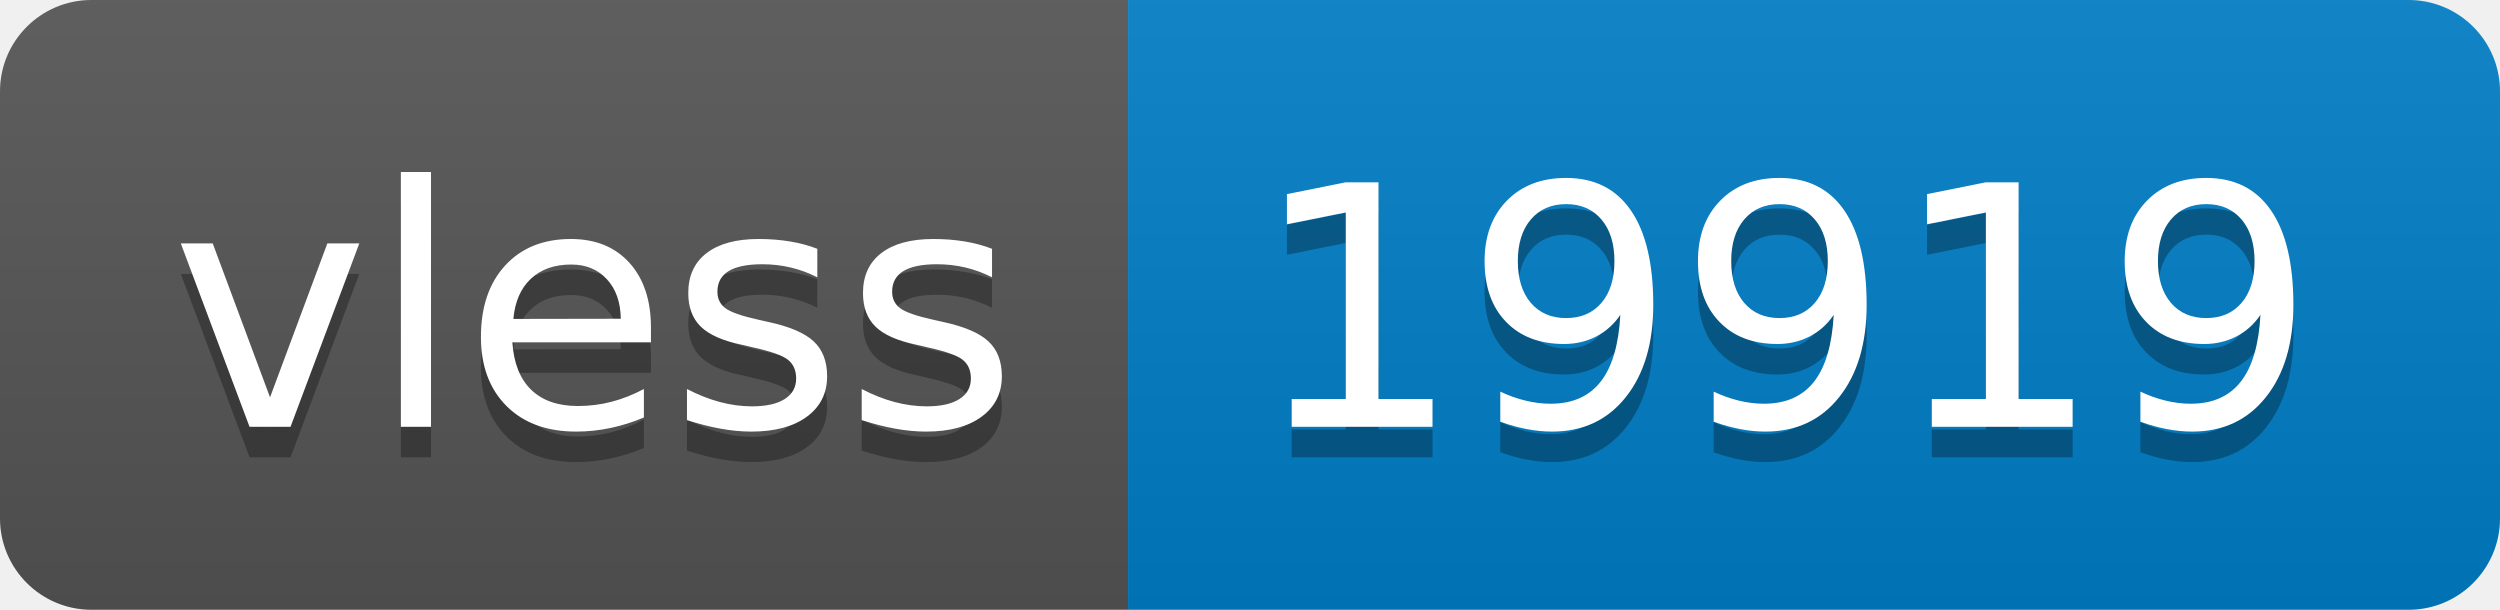
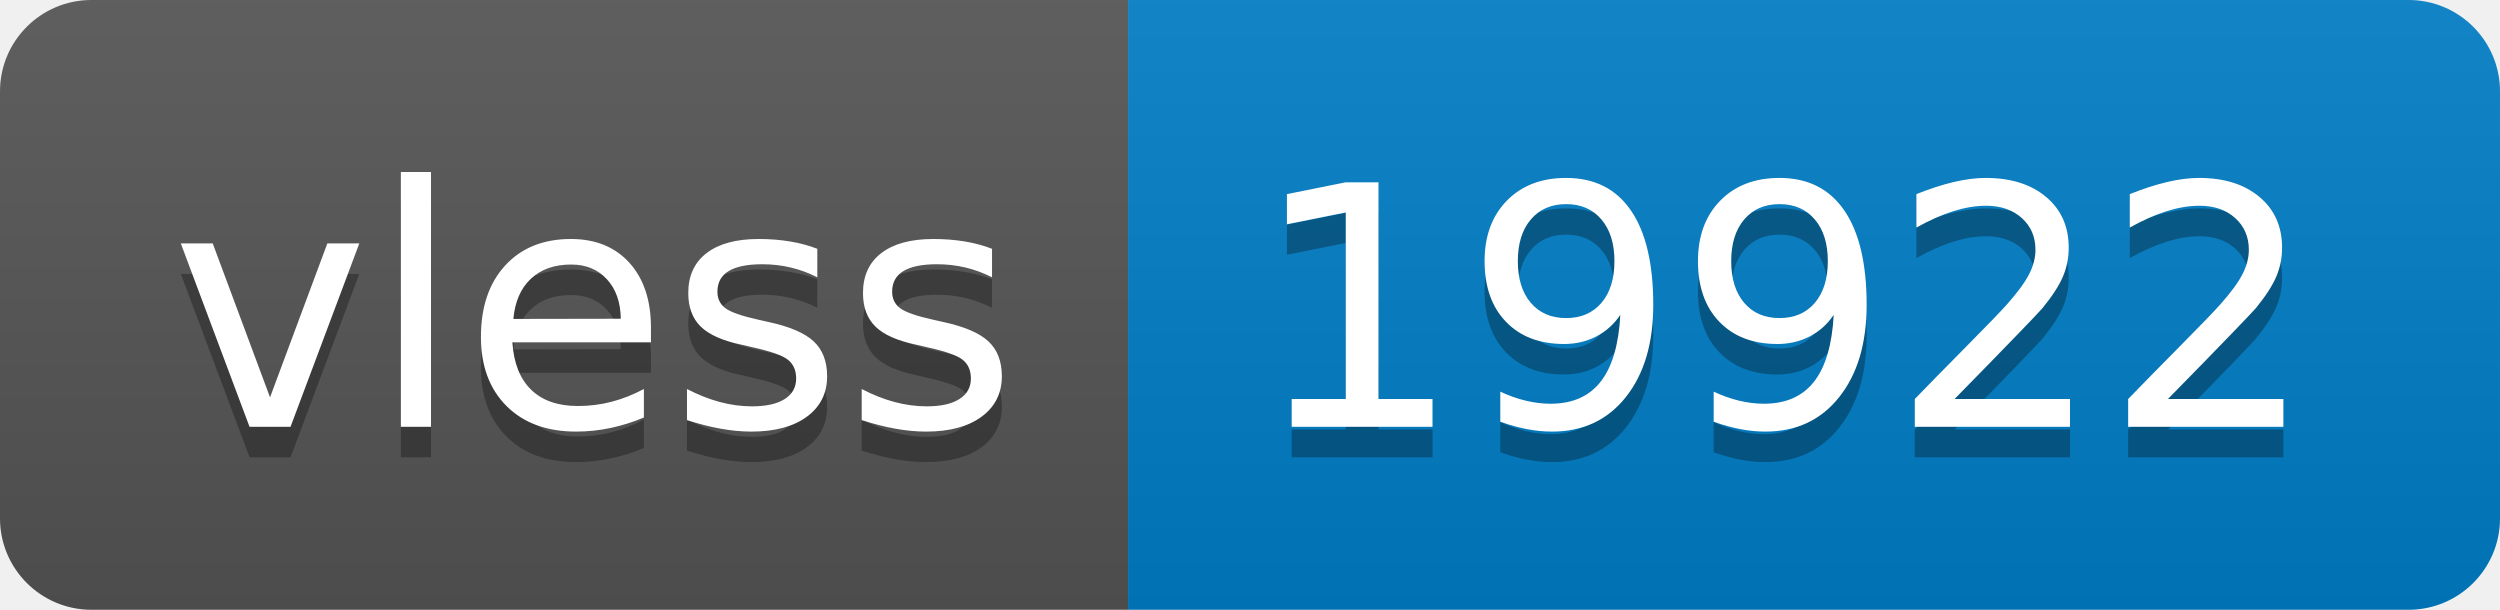
- <svg xmlns="http://www.w3.org/2000/svg" width="82" height="20" role="img" aria-label="vless: 19919">
+ <svg xmlns="http://www.w3.org/2000/svg" width="82" height="20" role="img" aria-label="vless: 19922">
  <linearGradient id="s" x2="0" y2="100%">
    <stop offset="0" stop-color="#bbb" stop-opacity=".1" />
    <stop offset="1" stop-opacity=".1" />
  </linearGradient>
  <clipPath id="r">
    <rect width="82" height="20" rx="3" fill="#fff" />
  </clipPath>
  <g clip-path="url(#r)">
    <rect width="37" height="20" fill="#555" />
    <rect x="37" width="45" height="20" fill="#007ec6" />
    <rect width="82" height="20" fill="url(#s)" />
  </g>
  <g fill="#fff" text-anchor="middle" font-family="Verdana,Geneva,DejaVu Sans,sans-serif" text-rendering="geometricPrecision" font-size="110">
    <text aria-hidden="true" x="195" y="150" fill="#010101" fill-opacity=".3" transform="scale(.1)" textLength="270">vless</text>
    <text x="195" y="140" transform="scale(.1)" fill="#fff" textLength="270">vless</text>
-     <text aria-hidden="true" x="585" y="150" fill="#010101" fill-opacity=".3" transform="scale(.1)" textLength="350">19919</text>
-     <text x="585" y="140" transform="scale(.1)" fill="#fff" textLength="350">19919</text>
+     <text aria-hidden="true" x="585" y="150" fill="#010101" fill-opacity=".3" transform="scale(.1)" textLength="350">19922</text>
+     <text x="585" y="140" transform="scale(.1)" fill="#fff" textLength="350">19922</text>
  </g>
</svg>
